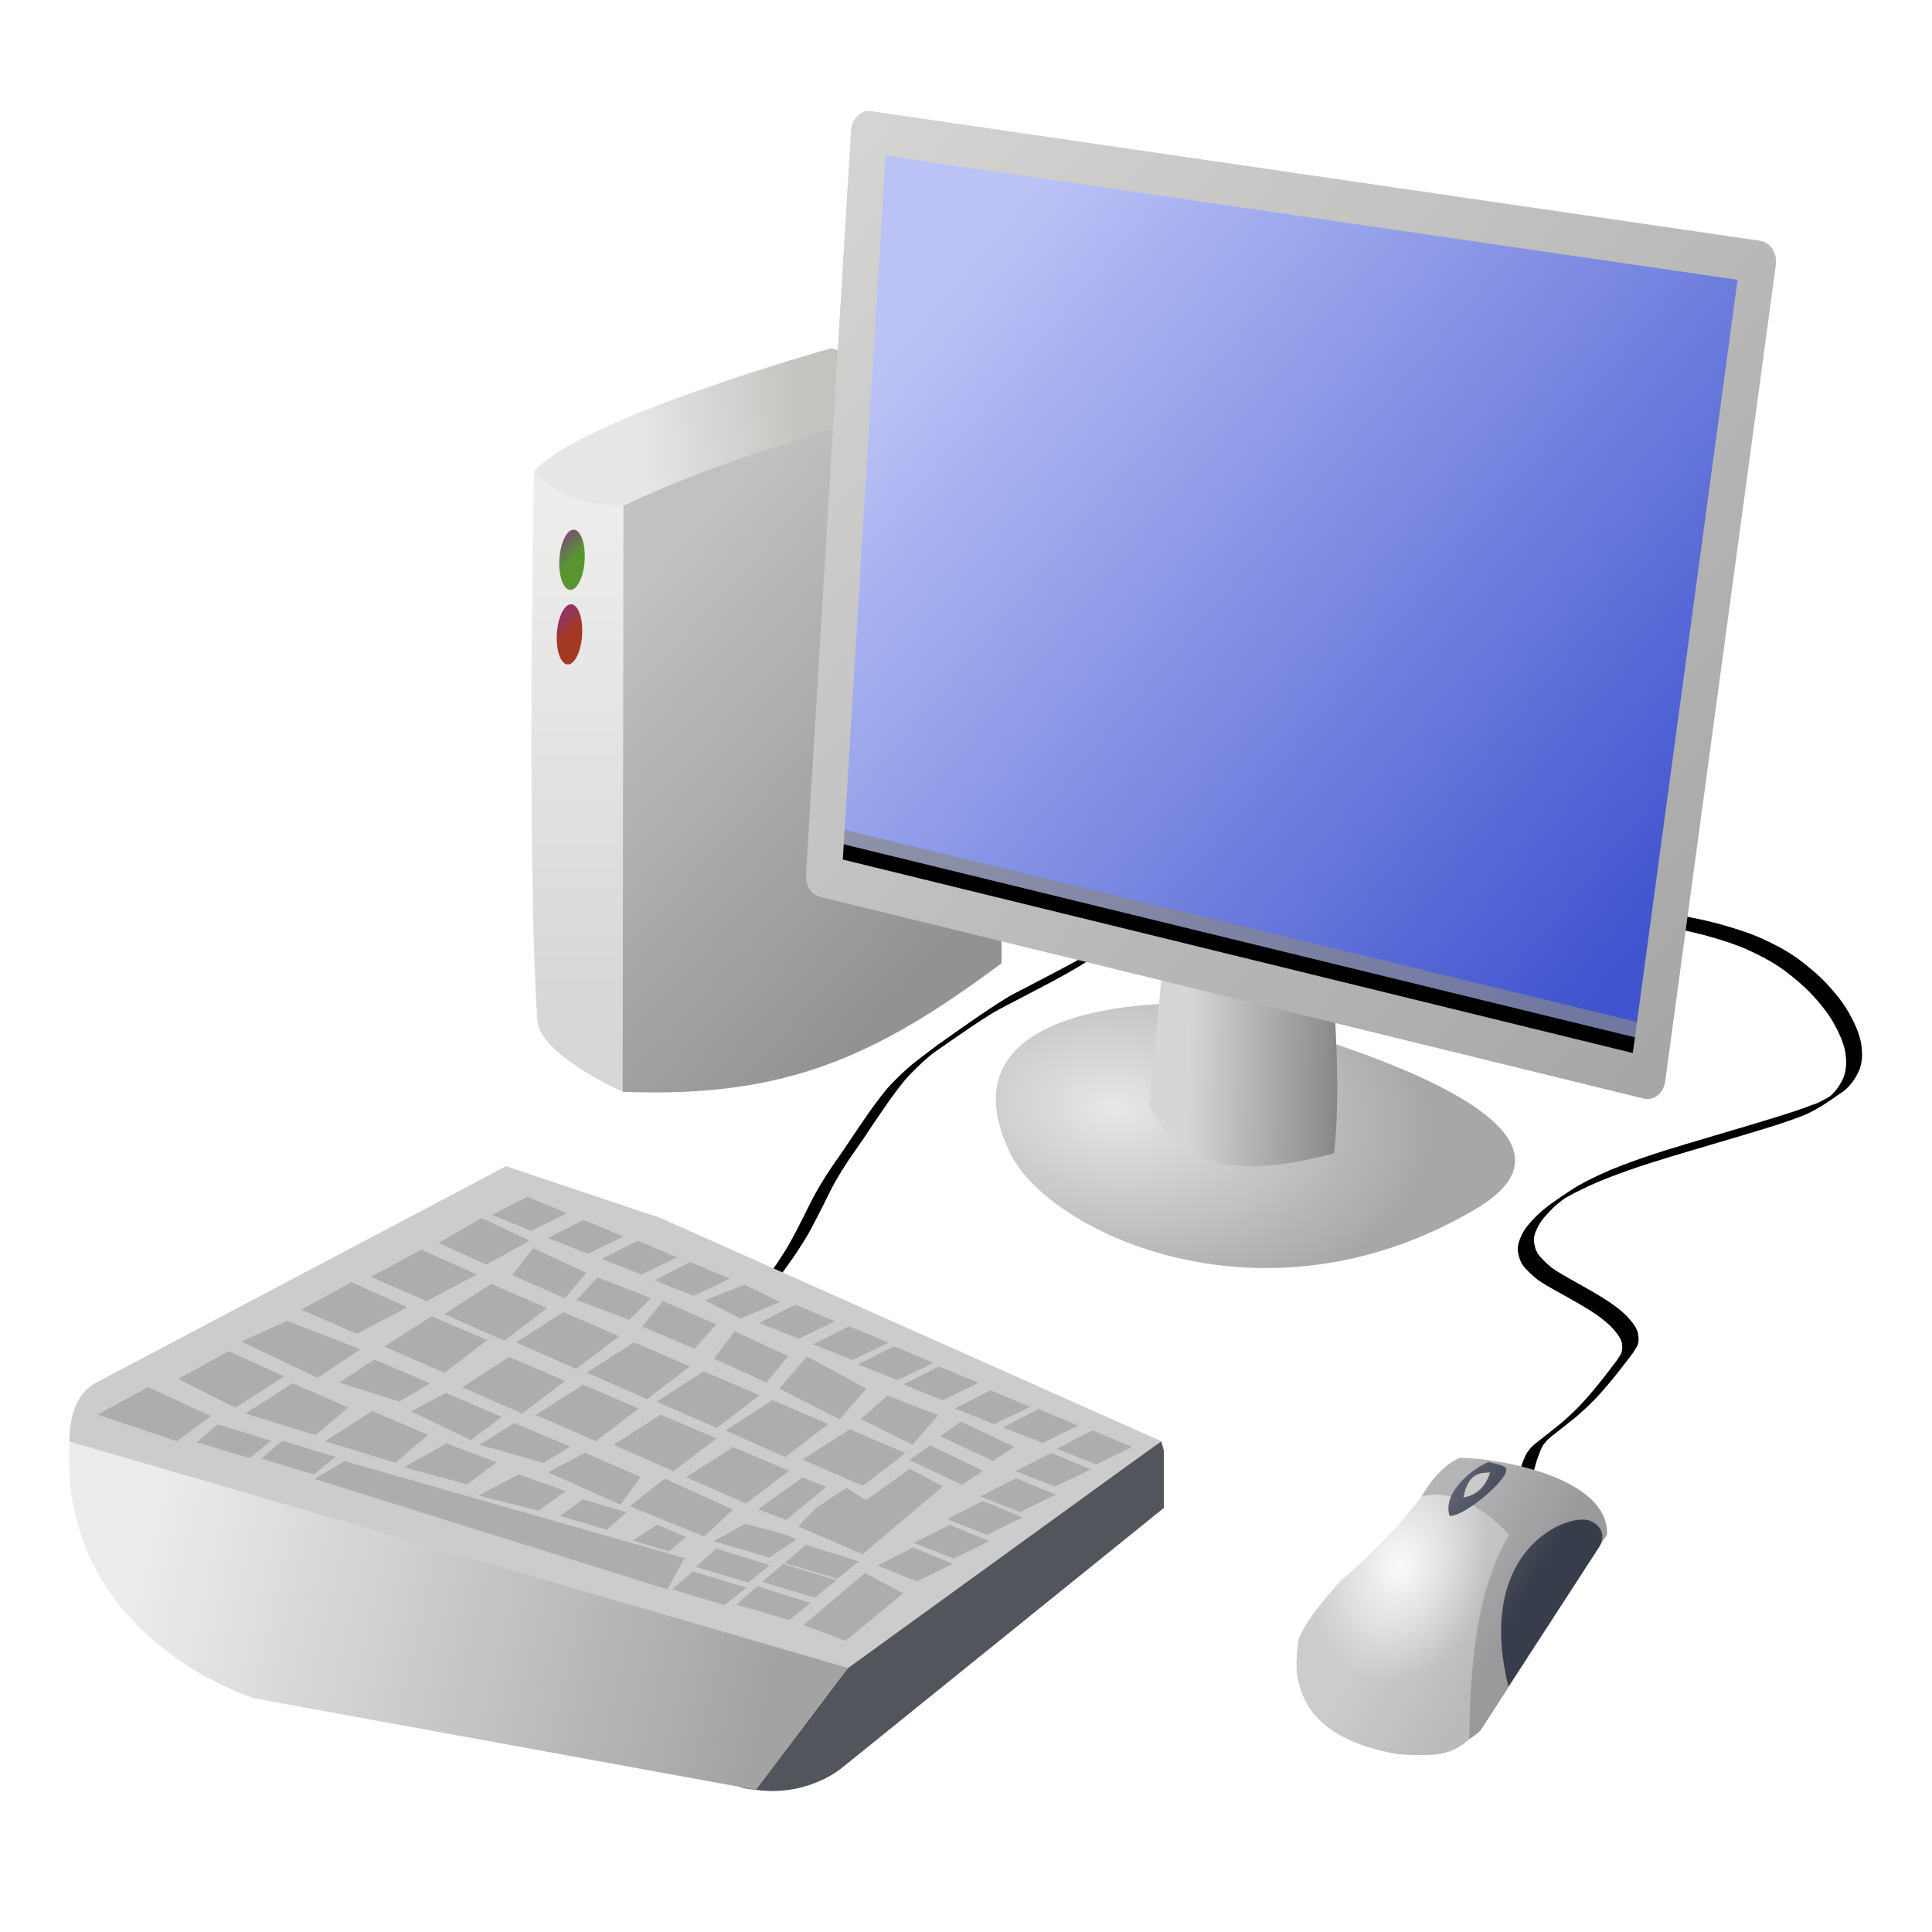
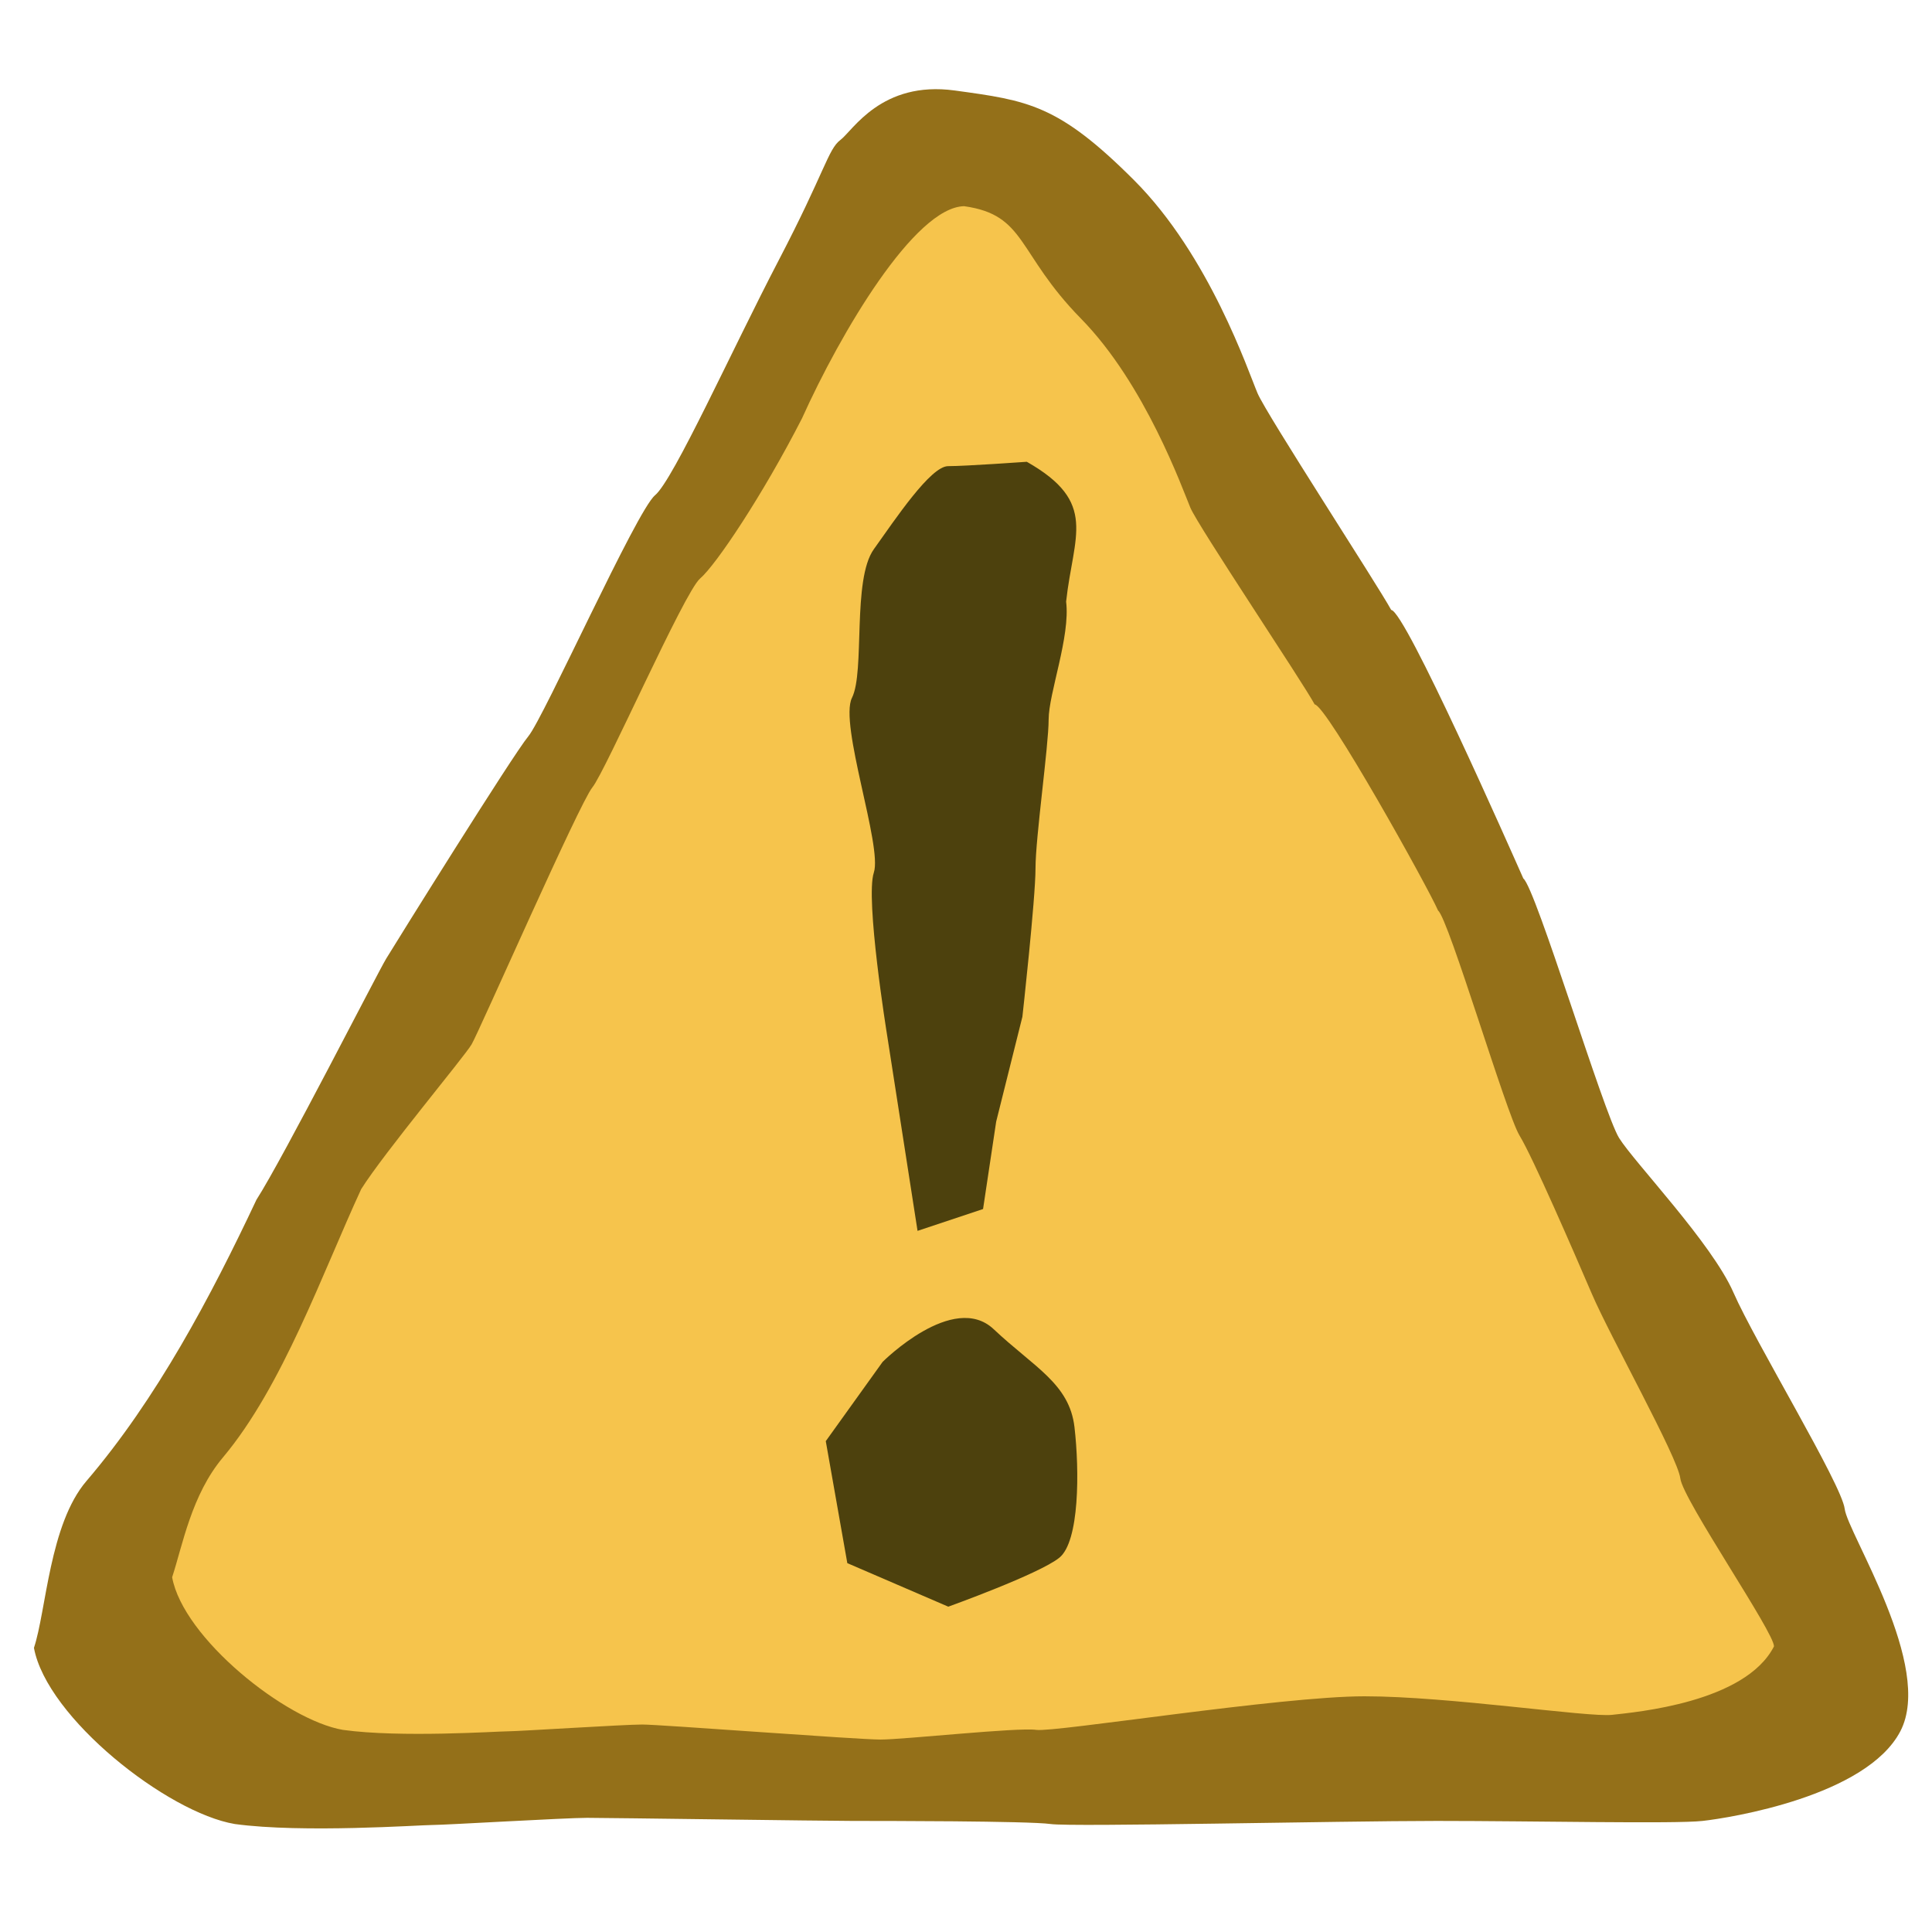
<svg xmlns="http://www.w3.org/2000/svg" width="100" height="100" id="svg2" version="1.0">
-   <defs id="defs4">
-     <radialGradient id="radialGradient9034" gradientUnits="userSpaceOnUse" cy="351.15" cx="354.58" gradientTransform="matrix(0.45211,-0.77903,0.68681,0.39859,-53.859,485.41)" r="15.805">
-       <stop id="stop8732" style="stop-color:#f8f8f9" offset="0" />
-       <stop id="stop8734" style="stop-color:#bab9bc" offset="1" />
-     </radialGradient>
-     <linearGradient id="linearGradient9036" y2="647.07" gradientUnits="userSpaceOnUse" x2="567.95" gradientTransform="translate(-1.0082,-0.84017)" y1="610.77" x1="514.85">
-       <stop id="stop8821" style="stop-color:#ffffff;stop-opacity:.268" offset="0" />
-       <stop id="stop8823" style="stop-color:#ffffff;stop-opacity:0" offset="1" />
-     </linearGradient>
-     <linearGradient id="linearGradient8849" y2="426.95" gradientUnits="userSpaceOnUse" x2="203.89" gradientTransform="matrix(0.60324,0,0,0.60324,-303.34,337.1)" y1="270.07" x1="203.89">
-       <stop id="stop8845" style="stop-color:#ededec" offset="0" />
-       <stop id="stop8847" style="stop-color:#d7d7d7" offset="1" />
-     </linearGradient>
-     <linearGradient id="linearGradient8833" y2="235.37" gradientUnits="userSpaceOnUse" x2="294.19" gradientTransform="matrix(0.60324,0,0,0.60324,-303.34,337.1)" y1="244.88" x1="231.46">
-       <stop id="stop8829" style="stop-color:#e6e6e5" offset="0" />
-       <stop id="stop8831" style="stop-color:#c3c3c0" offset="1" />
-     </linearGradient>
-     <linearGradient id="linearGradient8869" y2="401.07" gradientUnits="userSpaceOnUse" x2="350.89" gradientTransform="matrix(0.60324,0,0,0.60324,-303.34,337.1)" y1="283.44" x1="240.62">
-       <stop id="stop8865" style="stop-color:#c1c1c1" offset="0" />
-       <stop id="stop8867" style="stop-color:#929292" offset="1" />
-     </linearGradient>
-     <linearGradient id="linearGradient49897" y2="388.08" gradientUnits="userSpaceOnUse" x2="359.99" y1="382.51" x1="360.99">
-       <stop id="stop7450" style="stop-color:#853095" offset="0" />
-       <stop id="stop7452" style="stop-color:#589530" offset="1" />
-     </linearGradient>
-     <radialGradient id="radialGradient9127" gradientUnits="userSpaceOnUse" cy="477.43" cx="387.68" gradientTransform="matrix(0.65505,0.049334,-0.026458,0.35131,-298.14,425.98)" r="108.64">
-       <stop id="stop8761" style="stop-color:#e7e7e7" offset="0" />
-       <stop id="stop8763" style="stop-color:#a7a7aa" offset="1" />
-     </radialGradient>
-     <linearGradient id="linearGradient8742" y2="438.64" gradientUnits="userSpaceOnUse" x2="500.08" gradientTransform="matrix(0.60324,0,0,0.60324,-303.34,337.1)" y1="437.04" x1="436.27">
-       <stop id="stop8738" style="stop-color:#d6d6d6" offset="0" />
-       <stop id="stop8744" style="stop-color:#939393" offset="0.76" />
-       <stop id="stop8740" style="stop-color:#797979" offset="1" />
-     </linearGradient>
-     <linearGradient id="linearGradient4092" y2="330.27" gradientUnits="userSpaceOnUse" x2="412.98" gradientTransform="matrix(3.6547,0,0,3.6547,-1597.8,-758.6)" y1="368.6" x1="452.03">
-       <stop id="stop3866" style="stop-color:#4054cf" offset="0" />
-       <stop id="stop3868" style="stop-color:#bbc3f6" offset="1" />
-     </linearGradient>
-     <linearGradient id="linearGradient8712" y2="446.1" gradientUnits="userSpaceOnUse" x2="604.25" gradientTransform="matrix(0.60324,0,0,0.60324,-303.34,337.1)" y1="144.98" x1="319.26">
-       <stop id="stop8708" style="stop-color:#d4d4d3" offset="0" />
-       <stop id="stop8710" style="stop-color:#a7a7a7" offset="1" />
-     </linearGradient>
-     <linearGradient id="linearGradient49905" y2="388.08" gradientUnits="userSpaceOnUse" x2="359.99" y1="382.51" x1="360.99">
-       <stop id="stop6151" style="stop-color:#853095" offset="0" />
-       <stop id="stop6153" style="stop-color:#a43921" offset="1" />
-     </linearGradient>
-     <linearGradient id="linearGradient8781" y2="232.16" gradientUnits="userSpaceOnUse" x2="613.75" y1="225.09" x1="587.86">
-       <stop id="stop8777" style="stop-color:#ececec" offset="0" />
-       <stop id="stop8779" style="stop-color:#a3a3a3" offset="1" />
-     </linearGradient>
-   </defs>
+   <defs id="defs4" />
  <g id="layer1">
-     <path id="path8999" style="fill:#000000" d="m 37.02,69.057 c 0.048,-0.024 0.092,-0.062 0.138,-0.095 -2.335,1.791 -0.867,0.651 -0.599,0.432 0.159,-0.124 0.318,-0.254 0.475,-0.381 0.161,-0.132 0.318,-0.27 0.477,-0.405 0.159,-0.135 0.309,-0.281 0.459,-0.427 0.152,-0.143 0.295,-0.3 0.44,-0.454 0.143,-0.157 0.281,-0.324 0.42,-0.486 0.141,-0.162 0.277,-0.332 0.41,-0.5 0.136,-0.17 0.264,-0.346 0.393,-0.521 0.123,-0.176 0.247,-0.346 0.371,-0.519 0.12,-0.165 0.231,-0.338 0.344,-0.508 0.108,-0.167 0.216,-0.338 0.323,-0.505 0.109,-0.167 0.204,-0.346 0.301,-0.521 0.103,-0.181 0.198,-0.37 0.295,-0.556 0.101,-0.192 0.199,-0.386 0.298,-0.581 0.101,-0.197 0.198,-0.397 0.297,-0.597 0.099,-0.205 0.208,-0.408 0.315,-0.61 0.112,-0.205 0.233,-0.405 0.352,-0.608 0.122,-0.2 0.249,-0.394 0.375,-0.592 0.13,-0.203 0.268,-0.397 0.405,-0.592 0.136,-0.194 0.271,-0.392 0.406,-0.586 0.134,-0.2 0.267,-0.4 0.401,-0.602 0.131,-0.197 0.266,-0.392 0.401,-0.589 0.131,-0.189 0.262,-0.381 0.393,-0.573 0.135,-0.2 0.278,-0.392 0.42,-0.583 0.15,-0.203 0.305,-0.4 0.46,-0.597 0.176,-0.219 0.369,-0.416 0.561,-0.616 0.203,-0.205 0.414,-0.397 0.626,-0.589 0.241,-0.216 0.496,-0.411 0.75,-0.605 0.577,-0.448 1.168,-0.87 1.763,-1.286 0.277,-0.192 0.552,-0.386 0.829,-0.578 0.272,-0.184 0.544,-0.37 0.817,-0.554 0.282,-0.192 0.57,-0.373 0.858,-0.554 0.33,-0.211 0.676,-0.386 1.021,-0.559 0.372,-0.192 0.742,-0.386 1.112,-0.581 0.361,-0.189 0.721,-0.378 1.08,-0.57 0.338,-0.181 0.673,-0.367 1.008,-0.556 0.317,-0.178 0.626,-0.375 0.935,-0.573 -0.182,0.17 0.795,-0.57 0.599,-0.421 -0.261,0.194 -0.521,0.389 -0.782,0.583 0.048,-0.038 0.096,-0.076 0.144,-0.113 0.305,-0.23 0.575,-0.513 0.844,-0.797 0.287,-0.292 0.529,-0.635 0.765,-0.983 0.253,-0.386 0.421,-0.827 0.584,-1.27 0.167,-0.492 0.241,-1.013 0.314,-1.532 0.068,-0.548 0.066,-1.099 0.033,-1.648 -0.038,-0.57 -0.169,-1.121 -0.332,-1.659 -0.171,-0.556 -0.42,-1.07 -0.682,-1.572 -0.254,-0.478 -0.531,-0.94 -0.834,-1.378 -0.281,-0.43 -0.642,-0.737 -1.02,-1.032 -0.448,-0.3 -0.951,-0.424 -1.454,-0.516 -0.637,-0.105 -1.282,-0.089 -1.922,-0.049 -0.729,0.057 -1.451,0.189 -2.172,0.319 -0.731,0.124 -1.45,0.321 -2.157,0.57 -0.748,0.265 -1.453,0.659 -2.143,1.086 0.797,-0.705 -2.551,1.788 -1.382,0.972 0.503,-0.351 0.833,-0.635 0.218,-0.13 -0.664,0.559 -1.307,1.153 -1.943,1.753 -0.634,0.6 -1.246,1.229 -1.856,1.861 -0.579,0.605 -1.152,1.218 -1.725,1.831 -0.36,0.389 -0.181,0.194 -0.537,0.583 l -0.98,0.524 c 0.357,-0.389 0.177,-0.194 0.539,-0.583 0.574,-0.616 1.15,-1.229 1.729,-1.837 0.61,-0.635 1.222,-1.264 1.855,-1.867 0.636,-0.602 1.279,-1.197 1.941,-1.761 0.946,-0.786 1.933,-1.513 2.948,-2.172 0.695,-0.421 1.406,-0.81 2.16,-1.07 0.711,-0.246 1.433,-0.435 2.167,-0.556 0.724,-0.132 1.45,-0.262 2.182,-0.313 0.649,-0.038 1.302,-0.054 1.947,0.059 0.516,0.1 1.031,0.235 1.487,0.548 0.394,0.292 0.748,0.64 1.04,1.07 0.305,0.443 0.583,0.91 0.839,1.394 0.266,0.511 0.518,1.032 0.694,1.596 0.169,0.546 0.306,1.105 0.349,1.686 0.037,0.556 0.046,1.116 -0.02,1.669 -0.062,0.529 -0.145,1.054 -0.299,1.559 -0.158,0.451 -0.321,0.902 -0.569,1.299 -0.231,0.357 -0.466,0.708 -0.754,1.005 -0.266,0.286 -0.532,0.578 -0.834,0.813 -0.602,0.454 -1.194,0.929 -1.821,1.334 -0.309,0.197 -0.619,0.389 -0.937,0.567 -0.335,0.186 -0.67,0.373 -1.008,0.554 -0.359,0.189 -0.719,0.378 -1.079,0.565 -0.371,0.194 -0.742,0.392 -1.114,0.581 -0.344,0.178 -0.689,0.359 -1.018,0.573 -0.288,0.181 -0.575,0.365 -0.858,0.559 -0.272,0.184 -0.544,0.37 -0.816,0.556 -0.276,0.192 -0.552,0.384 -0.828,0.575 -0.388,0.276 -1.555,1.113 0.1,-0.103 -0.254,0.192 -0.508,0.381 -0.749,0.594 -0.213,0.189 -0.426,0.378 -0.628,0.583 -0.193,0.192 -0.386,0.386 -0.564,0.6 -0.157,0.194 -0.312,0.389 -0.461,0.592 -0.142,0.192 -0.284,0.381 -0.42,0.578 -0.131,0.192 -0.263,0.381 -0.393,0.573 -0.135,0.197 -0.27,0.392 -0.402,0.589 -0.134,0.2 -0.267,0.4 -0.4,0.602 -0.135,0.194 -0.269,0.392 -0.405,0.589 -0.136,0.194 -0.274,0.386 -0.406,0.583 -0.126,0.197 -0.253,0.392 -0.377,0.592 -0.119,0.197 -0.24,0.397 -0.354,0.6 -0.108,0.2 -0.218,0.4 -0.316,0.608 -0.099,0.197 -0.197,0.397 -0.296,0.597 -0.099,0.194 -0.198,0.386 -0.297,0.581 -0.097,0.186 -0.193,0.375 -0.293,0.559 -0.097,0.178 -0.192,0.357 -0.297,0.527 -0.108,0.17 -0.216,0.338 -0.323,0.508 -0.112,0.173 -0.224,0.346 -0.342,0.513 -0.124,0.173 -0.249,0.346 -0.371,0.519 -0.128,0.178 -0.256,0.357 -0.391,0.527 -0.134,0.17 -0.267,0.343 -0.408,0.505 -0.139,0.165 -0.277,0.33 -0.419,0.492 -0.144,0.157 -0.284,0.316 -0.436,0.462 -0.15,0.146 -0.3,0.294 -0.456,0.432 -0.159,0.138 -0.316,0.276 -0.475,0.408 -0.157,0.13 -0.313,0.257 -0.473,0.384 -0.422,0.346 -0.844,0.692 -1.295,0.983 -0.048,0.03 -0.095,0.065 -0.148,0.089 l 0.867,-0.878 z" />
-     <path id="path9011" style="fill:#000000" d="m 78.526,76.607 c -8.42e-4,-0.035 0.017,-0.062 0.025,-0.095 0.019,-0.057 0.034,-0.116 0.051,-0.173 0.027,-0.084 0.049,-0.17 0.074,-0.257 0.038,-0.119 0.08,-0.232 0.121,-0.348 0.041,-0.122 0.094,-0.235 0.142,-0.354 0.056,-0.14 0.148,-0.251 0.234,-0.37 0.103,-0.13 0.228,-0.227 0.349,-0.332 0.149,-0.113 0.296,-0.232 0.444,-0.348 0.153,-0.124 0.308,-0.246 0.463,-0.367 0.166,-0.127 0.327,-0.265 0.487,-0.4 0.178,-0.151 0.349,-0.313 0.52,-0.475 0.181,-0.17 0.354,-0.354 0.526,-0.54 0.181,-0.197 0.355,-0.402 0.529,-0.608 0.174,-0.203 0.34,-0.416 0.506,-0.627 0.157,-0.2 0.312,-0.402 0.468,-0.602 0.146,-0.184 0.28,-0.375 0.405,-0.578 0.116,-0.211 0.111,-0.4 0.078,-0.635 -0.096,-0.321 -0.306,-0.546 -0.507,-0.775 -0.322,-0.338 -0.69,-0.6 -1.065,-0.848 -0.431,-0.273 -0.872,-0.524 -1.315,-0.77 -0.416,-0.23 -0.833,-0.459 -1.24,-0.713 -0.337,-0.2 -0.623,-0.484 -0.901,-0.778 -0.215,-0.24 -0.3,-0.529 -0.358,-0.856 -0.025,-0.332 0.094,-0.6 0.221,-0.881 0.183,-0.348 0.437,-0.627 0.698,-0.894 0.575,-0.575 1.249,-0.986 1.9,-1.424 0.509,-0.33 1.049,-0.583 1.59,-0.835 0.658,-0.297 1.333,-0.54 2.008,-0.778 0.765,-0.265 1.537,-0.505 2.312,-0.737 0.798,-0.238 1.595,-0.475 2.393,-0.71 0.733,-0.216 1.466,-0.435 2.199,-0.662 0.648,-0.2 1.295,-0.405 1.934,-0.654 0.378,-0.054 2.07,-1.178 0.731,-0.297 0.371,-0.273 0.659,-0.638 0.862,-1.089 0.173,-0.443 0.173,-0.889 0.099,-1.359 -0.111,-0.551 -0.353,-1.043 -0.615,-1.513 -0.309,-0.535 -0.694,-0.999 -1.097,-1.437 -0.452,-0.478 -0.95,-0.889 -1.461,-1.275 -0.588,-0.427 -1.224,-0.754 -1.867,-1.048 -0.715,-0.319 -1.459,-0.543 -2.204,-0.751 -0.786,-0.211 -1.584,-0.362 -2.381,-0.502 -0.802,-0.135 -1.608,-0.24 -2.414,-0.343 -0.794,-0.105 -1.59,-0.176 -2.387,-0.243 -0.842,-0.068 -1.685,-0.116 -2.528,-0.162 -0.873,-0.051 -1.747,-0.095 -2.62,-0.135 -0.835,-0.041 -1.671,-0.078 -2.506,-0.116 -0.766,-0.035 -1.531,-0.068 -2.297,-0.103 -0.706,-0.03 -1.411,-0.059 -2.117,-0.092 -0.651,-0.035 -1.302,-0.073 -1.952,-0.111 -0.589,-0.035 -1.178,-0.076 -1.767,-0.113 -0.545,-0.038 -1.09,-0.07 -1.634,-0.111 -0.511,-0.035 -1.022,-0.073 -1.534,-0.108 -0.497,-0.035 -0.993,-0.086 -1.49,-0.135 -0.469,-0.046 -0.939,-0.089 -1.408,-0.132 -0.439,-0.043 -0.879,-0.081 -1.318,-0.122 -0.417,-0.035 -0.834,-0.07 -1.252,-0.105 -0.388,-0.032 -0.776,-0.054 -1.165,-0.068 -0.385,0 -0.769,0.035 -1.153,0.068 -0.378,0.043 -0.756,0.105 -1.13,0.186 -0.382,0.081 -0.759,0.194 -1.135,0.311 -0.373,0.116 -0.745,0.235 -1.115,0.367 -0.366,0.135 -0.729,0.278 -1.093,0.419 -0.349,0.132 -0.692,0.281 -1.035,0.432 -0.345,0.149 -0.673,0.34 -1,0.535 -0.312,0.189 -0.618,0.392 -0.925,0.592 -0.097,0.062 -0.192,0.124 -0.288,0.189 l 0.723,-0.686 c 0.003,0 0.286,-0.186 0.288,-0.186 0.306,-0.2 0.612,-0.4 0.924,-0.586 0.329,-0.192 0.66,-0.378 1.006,-0.527 0.343,-0.149 0.688,-0.297 1.037,-0.427 0.364,-0.14 0.727,-0.284 1.093,-0.416 0.37,-0.13 0.743,-0.249 1.116,-0.365 0.377,-0.113 0.756,-0.224 1.14,-0.305 0.376,-0.076 0.755,-0.135 1.136,-0.176 0.385,-0.032 0.771,-0.065 1.158,-0.057 0.389,0.011 0.778,0.041 1.166,0.073 l 1.25,0.105 c 0.439,0.041 0.878,0.081 1.317,0.122 0.468,0.046 0.937,0.092 1.405,0.138 0.496,0.049 0.991,0.097 1.488,0.132 0.51,0.038 1.021,0.076 1.531,0.113 0.544,0.038 1.087,0.073 1.631,0.111 0.587,0.038 1.174,0.081 1.762,0.116 0.649,0.041 1.298,0.081 1.947,0.113 0.704,0.035 1.408,0.065 2.112,0.097 l 2.292,0.105 c 0.834,0.041 1.667,0.081 2.501,0.122 0.874,0.043 1.748,0.086 2.622,0.132 0.845,0.049 1.689,0.095 2.533,0.162 0.798,0.068 1.595,0.138 2.39,0.246 0.806,0.105 1.613,0.213 2.415,0.348 0.8,0.14 1.6,0.294 2.388,0.508 0.747,0.211 1.496,0.438 2.215,0.759 0.648,0.3 1.291,0.627 1.883,1.062 0.516,0.386 1.019,0.802 1.475,1.286 0.408,0.443 0.798,0.913 1.113,1.453 0.27,0.481 0.519,0.983 0.639,1.545 0.088,0.484 0.104,0.959 -0.067,1.421 -0.194,0.473 -0.477,0.859 -0.853,1.148 -0.742,0.511 -1.461,1.043 -2.294,1.329 -0.636,0.243 -1.282,0.446 -1.929,0.643 -0.731,0.224 -1.461,0.44 -2.192,0.654 -0.798,0.238 -1.595,0.473 -2.393,0.71 -0.774,0.235 -1.547,0.478 -2.313,0.746 -0.677,0.243 -1.353,0.492 -2.012,0.794 -0.542,0.254 -1.084,0.516 -1.593,0.856 1.29,-0.883 -0.086,0.041 -0.335,0.343 -0.254,0.262 -0.514,0.521 -0.7,0.859 -0.128,0.257 -0.253,0.502 -0.244,0.81 0.045,0.311 0.119,0.573 0.32,0.8 0.27,0.289 0.549,0.565 0.878,0.759 0.404,0.251 0.819,0.481 1.233,0.71 0.444,0.249 0.886,0.502 1.318,0.778 0.383,0.251 0.758,0.519 1.088,0.859 0.215,0.246 0.438,0.484 0.546,0.821 0.046,0.257 0.071,0.478 -0.044,0.719 -0.119,0.211 -0.25,0.411 -0.401,0.594 -0.156,0.2 -0.313,0.402 -0.469,0.605 -0.167,0.211 -0.333,0.424 -0.506,0.629 -0.174,0.205 -0.346,0.413 -0.526,0.61 -0.171,0.189 -0.343,0.375 -0.524,0.548 -0.169,0.165 -0.339,0.327 -0.516,0.478 -0.159,0.138 -0.318,0.278 -0.483,0.405 -0.155,0.119 -0.311,0.24 -0.463,0.367 -0.147,0.116 -0.293,0.232 -0.441,0.346 -0.122,0.1 -0.248,0.192 -0.354,0.313 -0.087,0.105 -0.181,0.205 -0.242,0.338 -0.05,0.113 -0.104,0.227 -0.145,0.346 -0.041,0.113 -0.084,0.227 -0.121,0.34 -0.024,0.086 -0.051,0.17 -0.072,0.254 -0.016,0.059 -0.035,0.113 -0.047,0.173 -0.01,0.027 -0.011,0.059 -0.03,0.081 l -0.864,0.489 z" />
-     <g id="g21951" transform="matrix(1.223089,0,0,1.433344,-711.1866,-243.6772)">
-       <path id="path15580" style="fill:none" d="m 615.86,234.43 14.89,-9.79 v -2.55 l -21.38,-8.01 -9.79,-0.26 -15.02,6.49 c 0,0 -4.07,9.29 8.4,11.2 12.47,1.91 20.87,3.94 22.9,2.92 z" />
-       <path id="path16469" style="fill:#53555d;fill-rule:evenodd" d="m 613.67,234.38 3.36,-4.19 13.58,-8.14 0.11,0.34 v 2.07 l -13.63,9.39 c 0,0 -1.35,0.99 -3.43,0.81 -2.07,-0.18 0.01,-0.28 0.01,-0.28 z" />
-       <path id="path15582" style="fill:url(#linearGradient8781);fill-rule:evenodd" d="m 584.41,222.05 33.34,7.75 -4.29,4.84 -21.2,-3.3 c 0,0 -8.35,-2.14 -7.85,-9.29 z" />
-       <path id="path16489" style="fill:#cccccd;fill-rule:evenodd" d="m 602.88,212.12 6.54,1.87 21.19,8.06 -13.25,8.19 -32.96,-8.18 c 0.03,-0.75 0.17,-1.61 1.06,-2.09 l 17.42,-7.85 z" />
-       <path id="path16491" style="fill:#a0a0a0;fill-opacity:0.693;fill-rule:evenodd" d="m 585.59,221.09 3.36,0.96 1.45,-0.91 -2.67,-1.04 -2.14,0.99 z" />
-       <path id="path17380" style="fill:#a0a0a0;fill-opacity:0.693;fill-rule:evenodd" d="m 589.01,219.8 2.41,1.04 2.08,-1.13 -2.36,-0.91 -2.13,1 z" />
-       <path id="path17382" style="fill:#a0a0a0;fill-opacity:0.693;fill-rule:evenodd" d="m 591.67,218.45 3.24,1.31 1.81,-1.03 -3.1,-1.02 -1.95,0.74 z" />
-       <path id="path17384" style="fill:#a0a0a0;fill-opacity:0.693;fill-rule:evenodd" d="m 594.21,217.3 2.36,0.87 2.13,-0.96 -2.36,-0.9 -2.13,0.99 z" />
-       <path id="path17386" style="fill:#a0a0a0;fill-opacity:0.693;fill-rule:evenodd" d="m 597.16,216.12 2.36,0.87 2.13,-0.96 -2.36,-0.9 -2.13,0.99 z" />
-       <path id="path17388" style="fill:#a0a0a0;fill-opacity:0.693;fill-rule:evenodd" d="m 600.02,214.89 2.03,0.78 1.83,-0.86 -2.03,-0.82 -1.83,0.9 z" />
-       <path id="path17390" style="fill:#a0a0a0;fill-opacity:0.693;fill-rule:evenodd" d="m 602.28,213.88 1.67,0.57 1.52,-0.63 -1.68,-0.6 -1.51,0.66 z" />
-       <path id="path17392" style="fill:#a0a0a0;fill-opacity:0.693;fill-rule:evenodd" d="m 604.66,214.71 1.68,0.57 1.51,-0.62 -1.68,-0.6 -1.51,0.65 z" />
-       <path id="path17394" style="fill:#a0a0a0;fill-opacity:0.693;fill-rule:evenodd" d="m 606.93,215.47 1.68,0.56 1.51,-0.62 -1.67,-0.6 -1.52,0.66 z" />
-       <path id="path17396" style="fill:#a0a0a0;fill-opacity:0.693;fill-rule:evenodd" d="m 609.16,216.24 1.67,0.56 1.52,-0.62 -1.68,-0.6 -1.51,0.66 z" />
-       <path id="path17398" style="fill:#a0a0a0;fill-opacity:0.693;fill-rule:evenodd" d="m 611.29,216.96 1.68,-0.56 1.51,0.62 -1.67,0.6 -1.52,-0.66 z" />
-       <path id="path17400" style="fill:#a0a0a0;fill-opacity:0.693;fill-rule:evenodd" d="m 613.6,217.78 1.68,0.57 1.52,-0.63 -1.68,-0.6 -1.52,0.66 z" />
-       <path id="path17402" style="fill:#a0a0a0;fill-opacity:0.693;fill-rule:evenodd" d="m 615.87,218.55 1.68,0.57 1.52,-0.63 -1.68,-0.59 -1.52,0.65 z" />
-       <path id="path17404" style="fill:#a0a0a0;fill-opacity:0.693;fill-rule:evenodd" d="m 617.78,219.28 1.68,0.56 1.51,-0.62 -1.67,-0.6 -1.52,0.66 z" />
-       <path id="path17406" style="fill:#a0a0a0;fill-opacity:0.693;fill-rule:evenodd" d="m 619.69,220 1.67,0.57 1.52,-0.63 -1.68,-0.59 -1.51,0.65 z" />
-       <path id="path17408" style="fill:#a0a0a0;fill-opacity:0.693;fill-rule:evenodd" d="m 621.87,220.87 1.67,0.56 1.52,-0.62 -1.68,-0.6 -1.51,0.66 z" />
-       <path id="path17410" style="fill:#a0a0a0;fill-opacity:0.693;fill-rule:evenodd" d="m 623.91,221.55 1.68,0.56 1.51,-0.62 -1.68,-0.6 -1.51,0.66 z" />
-       <path id="path17412" style="fill:#a0a0a0;fill-opacity:0.693;fill-rule:evenodd" d="m 626.19,222.32 1.67,0.57 1.52,-0.63 -1.68,-0.6 -1.51,0.66 z" />
-       <path id="path17416" style="fill:#adadae;fill-rule:evenodd" d="m 594.77,223.41 1.28,-0.64 14.38,3.5 -0.72,1.13 -14.94,-3.99 z" />
-       <path id="path18303" style="fill:#a0a0a0;fill-opacity:0.693;fill-rule:evenodd" d="m 624.44,223.13 1.68,0.56 1.51,-0.62 -1.67,-0.6 -1.52,0.66 z" />
-       <path id="path18305" style="fill:#a0a0a0;fill-opacity:0.693;fill-rule:evenodd" d="m 622.96,224.04 1.67,0.57 1.52,-0.63 -1.68,-0.59 -1.51,0.65 z" />
-       <path id="path18307" style="fill:#a0a0a0;fill-opacity:0.693;fill-rule:evenodd" d="m 621.55,224.86 1.68,0.57 1.51,-0.63 -1.68,-0.59 -1.51,0.65 z" />
-       <path id="path18309" style="fill:#a0a0a0;fill-opacity:0.693;fill-rule:evenodd" d="m 620.14,225.72 1.68,0.57 1.51,-0.63 -1.67,-0.59 -1.52,0.65 z" />
-       <path id="path18311" style="fill:#a0a0a0;fill-opacity:0.693;fill-rule:evenodd" d="m 618.6,226.54 1.67,0.57 1.52,-0.63 -1.68,-0.59 -1.51,0.65 z" />
-       <path id="path18317" style="fill:#a0a0a0;fill-opacity:0.693;fill-rule:evenodd" d="m 612.63,227.95 2.23,0.56 0.91,-0.62 -2.25,-0.6 -0.89,0.66 z" />
-       <path id="path18319" style="fill:#a0a0a0;fill-opacity:0.693;fill-rule:evenodd" d="m 609.91,227.4 2.22,0.57 0.92,-0.63 -2.26,-0.59 -0.88,0.65 z" />
-       <path id="path18321" style="fill:#a0a0a0;fill-opacity:0.693;fill-rule:evenodd" d="m 589.8,222.09 2.23,0.57 0.91,-0.63 -2.26,-0.59 -0.88,0.65 z" />
-       <path id="path18323" style="fill:#a0a0a0;fill-opacity:0.693;fill-rule:evenodd" d="m 592.53,222.68 2.22,0.57 0.91,-0.63 -2.25,-0.59 -0.88,0.65 z" />
-       <path id="path18325" style="fill:#a0a0a0;fill-opacity:0.693;fill-rule:evenodd" d="m 603.15,216.05 2.22,0.84 0.91,-0.92 -2.25,-0.89 -0.88,0.97 z" />
-       <path id="path18327" style="fill:#a0a0a0;fill-opacity:0.693;fill-rule:evenodd" d="m 605.87,216.95 2.23,0.72 0.91,-0.79 -2.26,-0.75 -0.88,0.82 z" />
-       <path id="path18329" style="fill:#a0a0a0;fill-opacity:0.693;fill-rule:evenodd" d="m 608.64,217.91 2.22,0.8 0.92,-0.88 -2.26,-0.84 -0.88,0.92 z" />
-       <path id="path18333" style="fill:#a0a0a0;fill-opacity:0.693;fill-rule:evenodd" d="m 611.68,219.07 2.23,0.86 0.91,-0.95 -2.26,-0.9 -0.88,0.99 z" />
-       <path id="path18335" style="fill:#a0a0a0;fill-opacity:0.693;fill-rule:evenodd" d="m 614.45,220.15 2.55,1.11 1.13,-1.11 -2.51,-1.16 -1.17,1.16 z" />
-       <path id="path18339" style="fill:#a0a0a0;fill-opacity:0.693;fill-rule:evenodd" d="m 617.9,221.25 2.18,0.93 1.09,-1.07 -2.14,-0.71 -1.13,0.85 z" />
-       <path id="path18341" style="fill:#a0a0a0;fill-opacity:0.693;fill-rule:evenodd" d="m 621.26,221.87 2.22,0.89 0.91,-0.5 -2.25,-0.92 -0.88,0.53 z" />
-       <path id="path18345" style="fill:#adadae;fill-rule:evenodd" d="m 600.27,217.46 1.99,-1.09 2.36,0.87 -1.81,1.18 -2.54,-0.96 z" />
-       <path id="path19232" style="fill:#adadae;fill-rule:evenodd" d="m 603.31,218.48 2,-1.09 2.36,0.87 -1.82,1.18 -2.54,-0.96 z" />
-       <path id="path19234" style="fill:#adadae;fill-rule:evenodd" d="m 606.3,219.57 2,-1.09 2.36,0.87 -1.81,1.18 -2.55,-0.96 z" />
-       <path id="path19236" style="fill:#adadae;fill-rule:evenodd" d="m 609.25,220.62 2,-1.09 2.36,0.86 -1.81,1.18 -2.55,-0.95 z" />
-       <path id="path19238" style="fill:#adadae;fill-rule:evenodd" d="m 612.16,221.66 2,-1.09 2.36,0.86 -1.82,1.19 -2.54,-0.96 z" />
-       <path id="path19240" style="fill:#adadae;fill-rule:evenodd" d="m 615.43,222.71 2,-1.09 2.36,0.86 -1.82,1.18 -2.54,-0.95 z" />
-       <path id="path19244" style="fill:#adadae;fill-rule:evenodd" d="m 615.47,228.69 2.6,-1.88 1.62,0.73 -2.44,1.72 -1.78,-0.57 z" />
-       <path id="path20131" style="fill:#adadae;fill-rule:evenodd" d="m 616.02,224.45 1.27,-0.72 0.82,0.45 1.86,-1.13 1.4,0.63 -3.4,2.45 -2.72,-1 0.77,-0.68 z" />
-       <path id="path21018" style="fill:#a0a0a0;fill-opacity:0.693;fill-rule:evenodd" d="m 619.94,222.73 2.23,0.89 0.91,-0.5 -2.25,-0.92 -0.89,0.53 z" />
-       <path id="path21020" style="fill:#a0a0a0;fill-opacity:0.693;fill-rule:evenodd" d="m 613.72,227.13 2.23,0.57 0.91,-0.63 -2.25,-0.59 -0.89,0.65 z" />
-       <path id="path21024" style="fill:#a0a0a0;fill-opacity:0.693;fill-rule:evenodd" d="m 614.68,226.45 2.22,0.57 0.91,-0.63 -2.25,-0.6 -0.88,0.66 z" />
-       <path id="path21026" style="fill:#a0a0a0;fill-opacity:0.693;fill-rule:evenodd" d="m 610.91,226.59 2.22,0.56 0.91,-0.62 -2.25,-0.6 -0.88,0.66 z" />
-       <path id="path21915" style="fill:#adadae;fill-rule:evenodd" d="m 597.73,218.63 2,-1.09 2.36,0.86 -1.81,1.18 -2.55,-0.95 z" />
-       <path id="path21917" style="fill:#adadae;fill-rule:evenodd" d="m 601.02,220.1 2,-1.09 2.36,0.86 -1.81,1.18 -2.55,-0.95 z" />
-       <path id="path21919" style="fill:#adadae;fill-rule:evenodd" d="m 604.14,221.1 2,-1.09 2.36,0.86 -1.82,1.18 -2.54,-0.95 z" />
-       <path id="path21921" style="fill:#adadae;fill-rule:evenodd" d="m 607.43,222.18 2,-1.09 2.36,0.86 -1.82,1.18 -2.54,-0.95 z" />
-       <path id="path21923" style="fill:#adadae;fill-rule:evenodd" d="m 610.5,223.35 2,-1.09 2.36,0.86 -1.82,1.18 -2.54,-0.95 z" />
-       <path id="path21925" style="fill:#adadae;fill-rule:evenodd" d="m 595.83,219.93 1.48,-0.83 2.36,0.86 -1.3,0.66 -2.54,-0.69 z" />
-       <path id="path21927" style="fill:#adadae;fill-rule:evenodd" d="m 591.85,221.05 2,-1.09 2.36,0.87 -1.39,1 -2.97,-0.78 z" />
-       <path id="path21929" style="fill:#adadae;fill-rule:evenodd" d="m 598.86,220.97 1.48,-0.66 2.36,0.86 -1.3,0.84 -2.54,-1.04 z" />
-       <path id="path21931" style="fill:#adadae;fill-rule:evenodd" d="m 601.76,222.18 1.48,-0.79 2.36,0.86 -1.13,0.58 -2.71,-0.65 z" />
-       <path id="path21933" style="fill:#adadae;fill-rule:evenodd" d="m 604.66,223.17 1.56,-0.7 2.36,0.87 -0.86,1 -3.06,-1.17 z" />
-       <path id="path21935" style="fill:#adadae;fill-rule:evenodd" d="m 608.12,224.4 1.48,-1 2.88,1.12 -1.21,0.97 -3.15,-1.09 z" />
-       <path id="path21937" style="fill:#adadae;fill-rule:evenodd" d="m 611.67,225.66 1.34,-0.63 c 0.72,0.19 1.86,0.37 2.15,0.57 l -1.13,0.65 -2.36,-0.59 z" />
-       <path id="path21939" style="fill:#adadae;fill-rule:evenodd" d="m 614.74,224.89 -1.19,-0.38 1.88,-1.15 1.01,0.34 -1.7,1.19 z" />
-       <path id="path21941" style="fill:#adadae;fill-rule:evenodd" d="m 595.22,222.05 2,-1.09 2.36,0.86 -1.38,1.01 -2.98,-0.78 z" />
-       <path id="path21943" style="fill:#adadae;fill-rule:evenodd" d="m 598.56,222.99 1.8,-0.86 2.12,0.68 -1.24,0.8 -2.68,-0.62 z" />
-       <path id="path21945" style="fill:#adadae;fill-rule:evenodd" d="m 601.72,224.01 1.7,-0.76 2,0.6 -1.17,0.71 -2.53,-0.55 z" />
-       <path id="path21947" style="fill:#adadae;fill-rule:evenodd" d="m 605.17,224.75 0.97,-0.6 1.84,0.47 -0.83,0.63 -1.98,-0.5 z" />
-       <path id="path21949" style="fill:#adadae;fill-rule:evenodd" d="m 608.25,225.63 1.03,-0.56 1.21,0.44 -0.71,0.52 -1.53,-0.4 z" />
-     </g>
-     <g id="g9038" transform="matrix(0.2305062,0,0,0.2701313,70.74107,-108.2074)">
-       <path id="path2086" style="fill:url(#linearGradient8849);fill-rule:evenodd" d="m -187.02,491.04 21.52,5.63 60.45,7.26 c 0,0 23.369,77.82 19.688,79.66 -3.68,1.84 -44.608,19.02 -44.608,19.02 l -37.11,7.16 c 0,0 -18.6,-7.05 -19.14,-13.61 -2.44,-30.09 -0.8,-105.12 -0.8,-105.12 z" />
-       <path id="path7456" style="fill:url(#linearGradient8833);fill-rule:evenodd" d="m -186.99,491.02 c 6.54,5.06 10.26,5.99 20.98,6.52 23.72,-3.97 73.887,-22.4 73.887,-22.4 l -28.067,-7.85 c 0,0 -57.42,13.71 -66.8,23.73 z" />
-       <path id="path7458" style="fill:url(#linearGradient8869);fill-rule:evenodd" d="m -166.9,497.47 -0.18,112.3 c 36.67,1.26 57.08,-6.83 85.067,-24.62 0.023,-33.63 0.045,-62.4 0.068,-96.03 -3.356,-4.67 -6.712,-9.33 -10.068,-14 -24.957,7.45 -48.177,11.65 -74.887,22.35 z" />
-       <path id="path6561" style="fill:url(#linearGradient49897)" d="m 361.844,388.076 c 0,2.129 -0.831,3.855 -1.856,3.855 -1.025,0 -1.856,-1.726 -1.856,-3.855 0,-2.129 0.831,-3.855 1.856,-3.855 1.025,0 1.856,1.726 1.856,3.855 z" transform="matrix(1.4497,-1.421,0.25628,1.3304,-799.78,503.08)" />
-       <path id="path2090" style="fill:url(#radialGradient9127);fill-rule:evenodd" d="m -80.104,621.46 c 8.618,15.32 57.14,34.9 104.75,10.68 38.527,-19.6 -63.847,-39.29 -63.847,-39.29 0,0 -58.07,-1.91 -40.903,28.61 z" />
-       <path id="path14650" style="fill:url(#linearGradient8742);fill-rule:evenodd" d="m -48.887,612.47 4.696,-41.03 35.894,4.03 c 0.508,15.42 2.836,31.37 0.97,46.11 -16.585,3.52 -32.498,5.42 -41.56,-9.11 z" />
-       <path id="path2084" style="fill:url(#linearGradient4092);fill-rule:evenodd" d="m -111.65,426.25 199.68,24.85 -24.844,156.43 -184.96,-38.65 10.12,-142.63 z" />
-       <path id="path5088" style="opacity:0.66;fill:#888888;fill-rule:evenodd" d="m -120.58,563.93 180.68,39.51 2.954,-6.56 -184.54,-38.19 0.91,5.24 z" />
-       <path id="path2159" style="fill:#000000;fill-rule:evenodd" d="m -120.9,565.88 181.4,39.37 0.671,-5.71 -183.08,-38.12 1.01,4.46 z" />
-       <path id="path3163" style="fill:none;stroke:url(#linearGradient8712);stroke-width:8.04;stroke-linejoin:round" d="m -111.78,425.86 199.68,24.85 -24.843,156.43 -184.96,-38.65 10.12,-142.63 z" />
-       <path id="path5260" style="fill:url(#linearGradient49905)" d="m 361.844,388.076 c 0,2.129 -0.831,3.855 -1.856,3.855 -1.025,0 -1.856,-1.726 -1.856,-3.855 0,-2.129 0.831,-3.855 1.856,-3.855 1.025,0 1.856,1.726 1.856,3.855 z" transform="matrix(1.4497,-1.421,0.25628,1.3304,-800.35,517.37)" />
-     </g>
-     <g id="g9023" transform="matrix(0.088708,0,0,0.1039574,28.16196,16.44575)">
-       <g id="g23828" transform="matrix(4.0328,0,0,4.1889,-902.7,-841.21)">
-         <g id="g23836">
-           <path id="path22026" style="fill:#9fa1a1;fill-rule:evenodd" d="m 357.7,369.52 c 0,0 -2.07,-35.73 19.65,-24.09 -6.92,9.05 -18.44,23.48 -19.65,24.09 z" />
-           <path id="path22024" style="fill:#9a999c;fill-rule:evenodd" d="m 377.63,345.46 -18.28,23.26 c 0,0 -6.95,5.93 -19.09,0.8 -12.15,-5.14 -5.99,-13.52 -5.99,-13.52 0,0 4.62,-5.47 5.64,-5.13 1.03,0.34 10.78,-9.75 10.78,-9.75 0,0 2.22,-3.64 5.65,-4.79 6.05,0.05 21.63,2.46 21.29,9.13 z" />
-           <path id="path22022" style="fill:#383d4b;fill-rule:evenodd" d="m 363.36,363.52 12.99,-16.41 c 0,0 1.88,-2.06 -1.03,-3.25 -2.9,-1.2 -16.92,3.07 -11.96,19.66 z" />
-           <path id="path22030" style="fill:url(#radialGradient9034);fill-rule:evenodd" d="m 363.46,345.5 c 0,0 -6.08,-5.96 -12.62,-4.58 -4.61,5.1 -11.81,10.08 -11.81,10.08 0,0 -5.82,5.18 -6.12,7.32 -0.51,3.68 -0.99,11.06 14.54,13.25 5.31,0.18 7.45,0.25 10.24,-1.79 0.16,-5.2 0.18,-16.71 5.77,-24.28 z" />
-           <path id="path22028" style="fill:#212639;fill-rule:evenodd" d="m 354.84,343.22 c 2.15,0.21 9.54,-5.01 8.02,-5.8 -0.65,-0.35 -2.51,-0.55 -2.32,-0.61 -2.43,0.79 -6.74,3.66 -5.7,6.41 z" />
-           <path id="path22032" style="fill:#bab9bc;fill-rule:evenodd" d="m 356.86,341.04 c 2.55,-0.34 3.49,-2 3.85,-2.98 -0.84,0.11 -3.15,-0.3 -3.85,2.98 z" />
-         </g>
-       </g>
-       <path id="path8787" style="fill:url(#linearGradient9036);fill-rule:evenodd" d="m 533.65,567.48 c -12.08,4.23 -20.44,16.42 -22.35,19.4 -18.57,21.33 -47.44,42.03 -47.44,42.03 0,0 -23.49,21.74 -24.68,30.69 -0.3,2.25 -0.56,4.83 -0.66,7.63 -0.35,3.68 -0.14,7.72 1.13,11.9 3.57,14.32 16.74,29.89 58.18,35.97 21.38,0.74 30.01,1.06 41.28,-7.5 4.42,-2.39 6.69,-4.44 6.69,-4.44 l 55.16,-72.93 13.4,-17.6 c 0,0 0.49,-0.58 1.04,-1.5 l 4.09,-5.4 c 1.38,-27.95 -61.41,-38.02 -85.84,-38.25 z" />
-     </g>
+     <path style="fill:#947019;fill-opacity:1;fill-rule:evenodd;stroke:none" d="m 13.272,62.102 c 1.399,-2.179 6.258,-11.724 6.717,-12.482 0.459,-0.758 6.557,-10.549 7.357,-11.509 0.8,-0.96 5.598,-11.676 6.557,-12.475 0.96,-0.8 3.998,-7.557 6.398,-12.155 2.399,-4.598 2.559,-5.758 3.199,-6.238 0.64,-0.48 2.119,-3.079 5.918,-2.559 3.799,0.52 5.358,0.72 9.276,4.638 3.918,3.918 5.918,9.916 6.398,11.036 0.48,1.12 6.196,9.892 6.916,11.212 0.72,0.04 6.199,12.459 6.839,13.899 0.64,0.48 4.158,12.155 4.958,13.435 0.8,1.28 4.798,5.438 5.918,7.997 1.12,2.559 5.598,9.916 5.758,11.196 0.16,1.28 4.638,8.157 2.879,11.516 -1.759,3.359 -8.797,4.478 -10.236,4.638 -1.439,0.16 -8.637,0 -13.755,0 -5.118,0 -18.873,0.32 -19.992,0.16 -1.12,-0.16 -8.797,-0.16 -10.236,-0.16 -1.439,0 -12.635,-0.16 -13.755,-0.16 -1.12,0 -7.357,0.37 -7.997,0.37 -0.64,0 -6.717,0.43 -10.236,-0.05 C 8.667,93.824 2.424,88.913 1.757,85.293 2.396,83.373 2.556,78.895 4.476,76.656 8.107,72.412 10.907,67.122 13.272,62.102 z" id="path11693" />
+     <path style="fill:#f6c44c;fill-opacity:1;fill-rule:evenodd;stroke:none" d="m 18.697,61.546 c 1.19,-1.888 5.319,-6.827 5.71,-7.484 0.39,-0.657 5.574,-12.473 6.253,-13.305 0.68,-0.832 4.758,-10.117 5.574,-10.81 0.816,-0.693 3.239,-4.309 5.278,-8.294 1.992,-4.422 5.824,-10.92 8.389,-10.981 3.229,0.45 2.717,2.422 6.048,5.817 3.331,3.395 5.256,8.819 5.664,9.789 0.408,0.97 5.821,9.039 6.433,10.182 0.612,0.035 5.846,9.424 6.389,10.671 0.544,0.416 3.535,10.533 4.214,11.641 0.68,1.109 2.799,5.992 3.75,8.209 0.952,2.217 4.438,8.433 4.574,9.541 0.136,1.109 4.902,8.028 4.846,8.699 -1.495,2.91 -7.157,3.401 -8.38,3.539 -1.223,0.139 -8.461,-0.96 -12.811,-0.96 -4.35,0 -16.041,1.877 -16.993,1.738 -0.952,-0.139 -6.837,0.501 -8.061,0.501 -1.223,0 -11.379,-0.778 -12.331,-0.778 -0.952,0 -6.413,0.352 -6.957,0.352 -0.544,0 -5.55,0.341 -8.54,-0.075 -2.963,-0.507 -8.269,-4.762 -8.836,-7.9 0.544,-1.663 1,-4.264 2.631,-6.204 3.087,-3.677 5.146,-9.541 7.157,-13.891 z" id="path12580" />
+     <path style="fill:#4d410d;fill-opacity:1;fill-rule:evenodd;stroke:none" d="M 47.492,63.71 45.909,53.532 c 0,0 -1.131,-7.012 -0.679,-8.369 0.452,-1.357 -1.809,-7.69 -1.131,-9.047 0.679,-1.357 0,-6.107 1.131,-7.69 1.131,-1.583 2.94,-4.298 3.845,-4.298 0.905,0 4.071,-0.226 4.071,-0.226 3.708,2.101 2.409,3.8 2.036,7.238 0.226,1.809 -0.905,4.75 -0.905,6.107 0,1.357 -0.679,6.107 -0.679,7.69 0,1.583 -0.679,7.69 -0.679,7.69 l -1.357,5.428 -0.679,4.524 -3.393,1.131 z" id="path12582" />
+     <path style="fill:#4d410d;fill-opacity:1;fill-rule:evenodd;stroke:none" d="m 45.686,70.49 c 0,0 3.658,-3.661 5.748,-1.69 2.09,1.971 3.919,2.816 4.181,5.069 0.261,2.253 0.261,5.913 -0.784,6.758 -1.045,0.845 -5.748,2.534 -5.748,2.534 l -5.226,-2.253 -1.115,-6.315 2.944,-4.104 z" id="path12584" />
  </g>
</svg>
